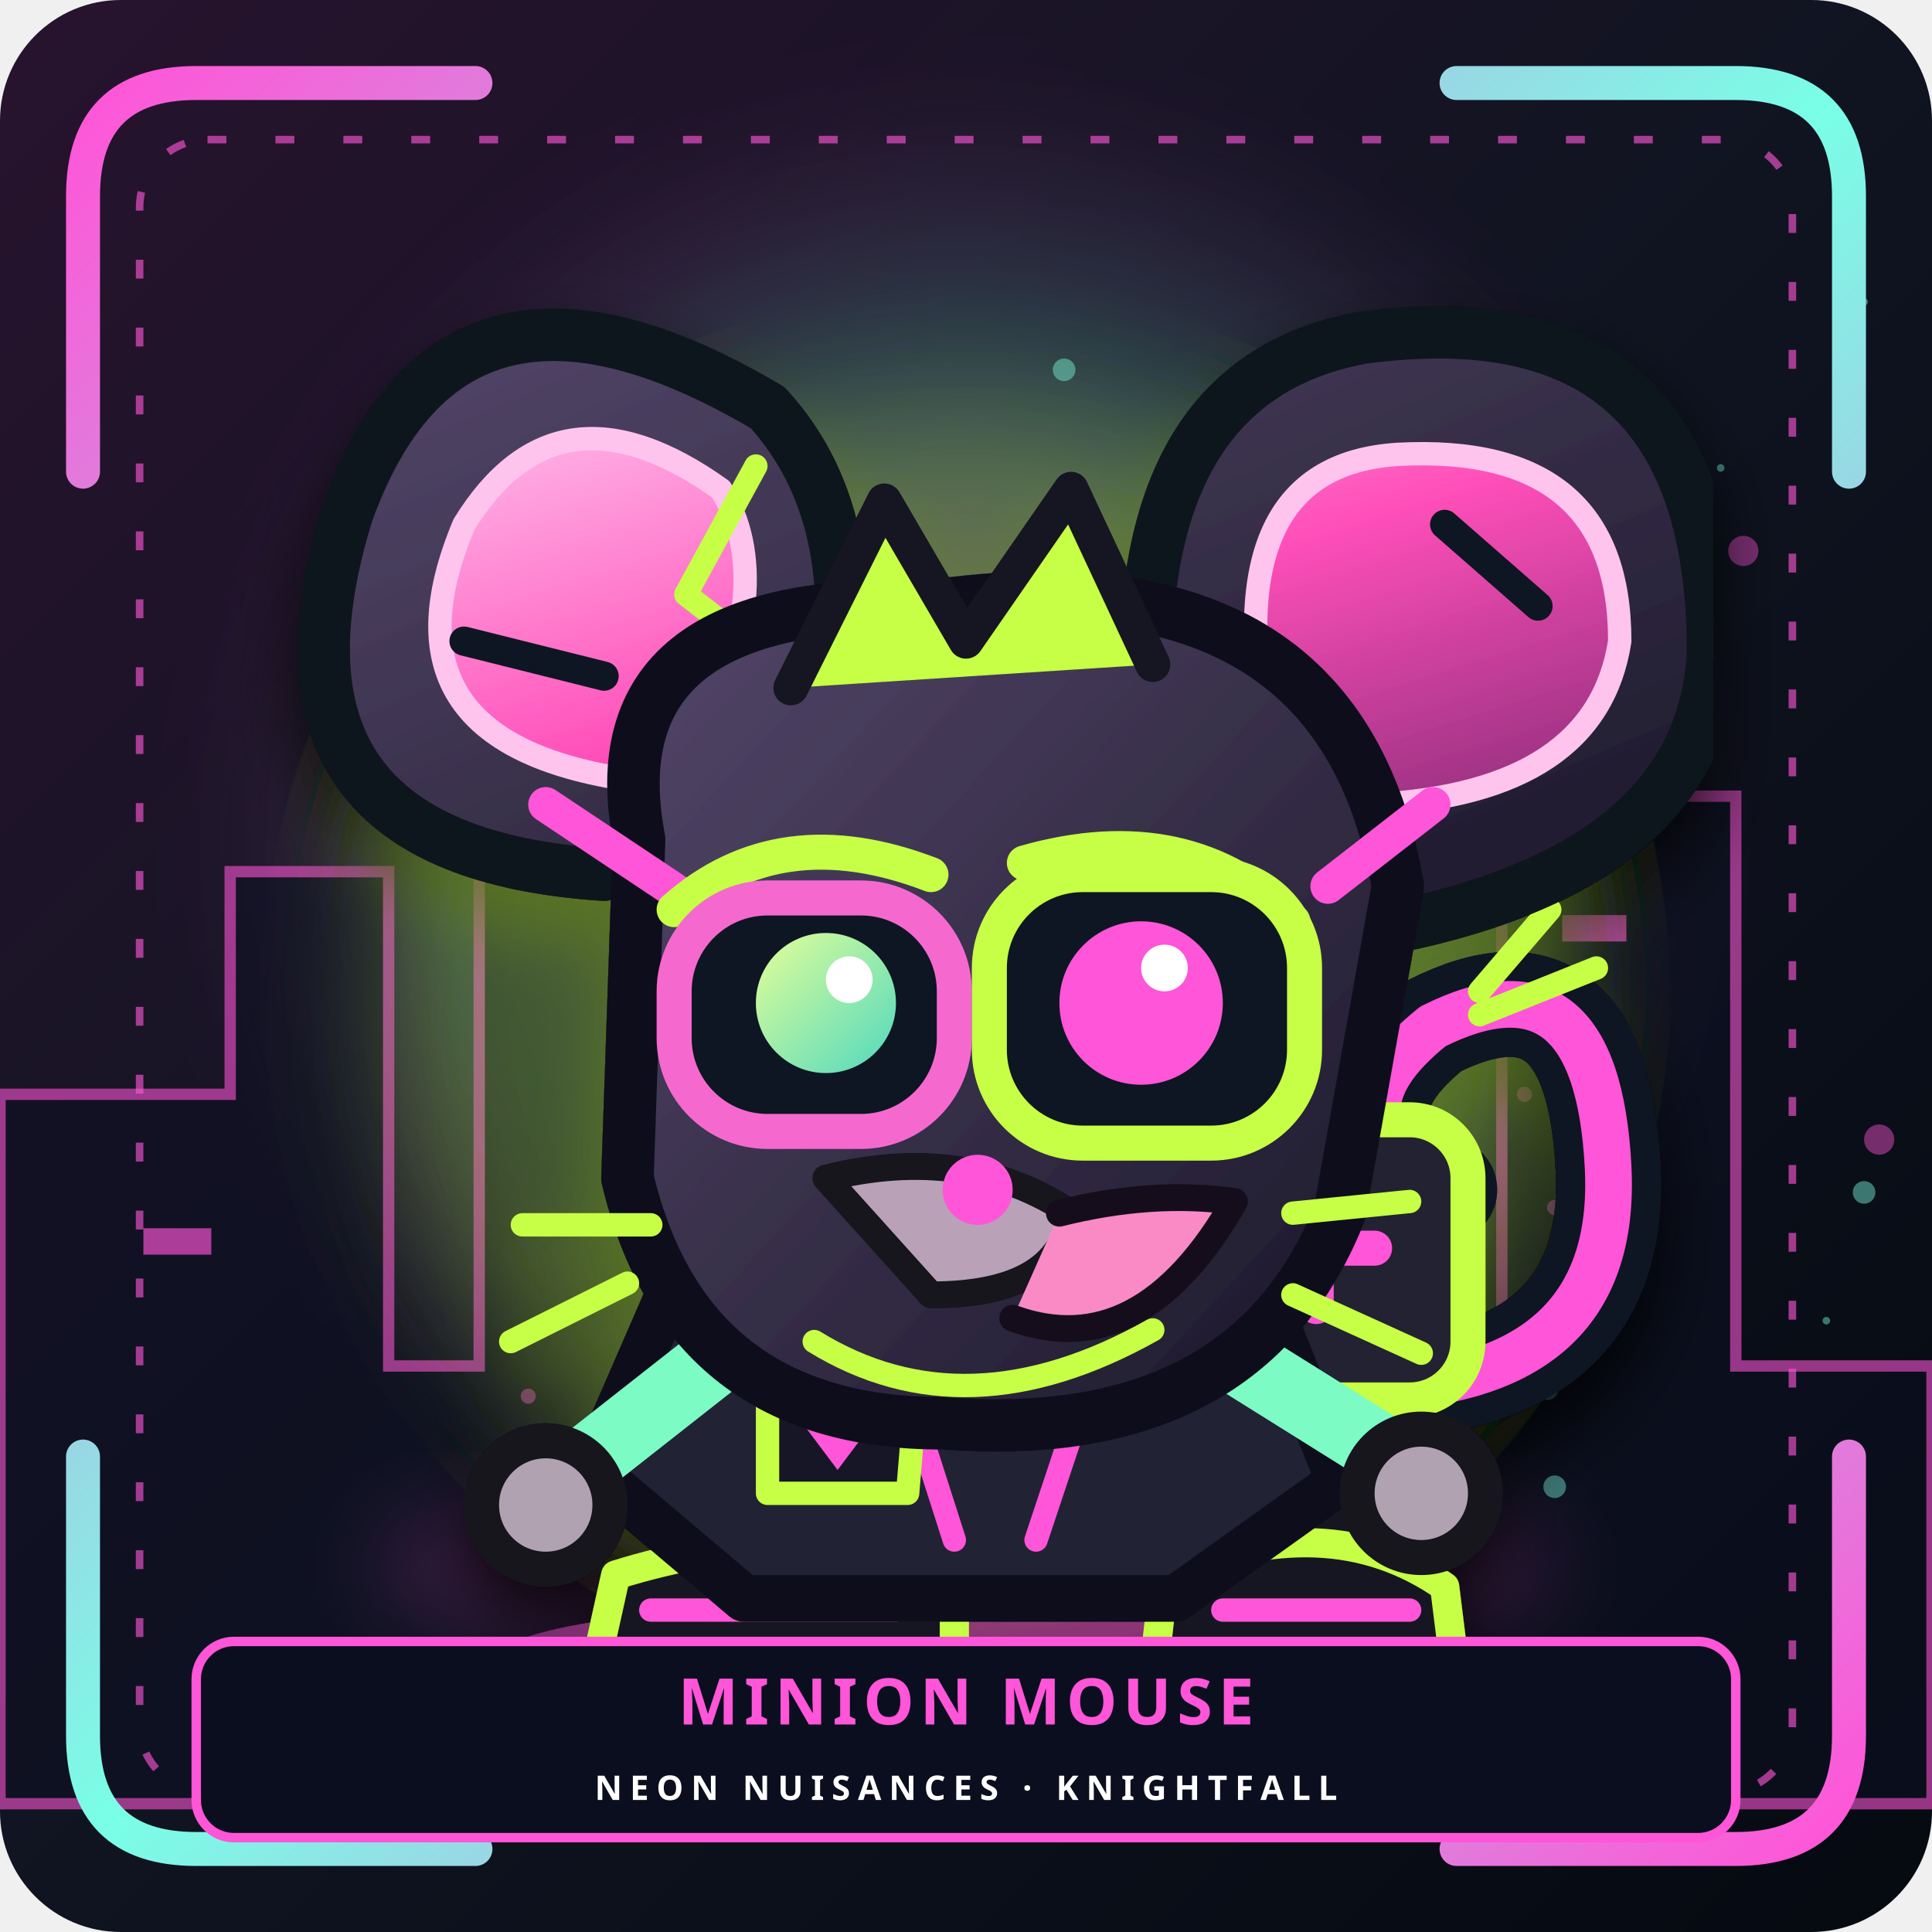
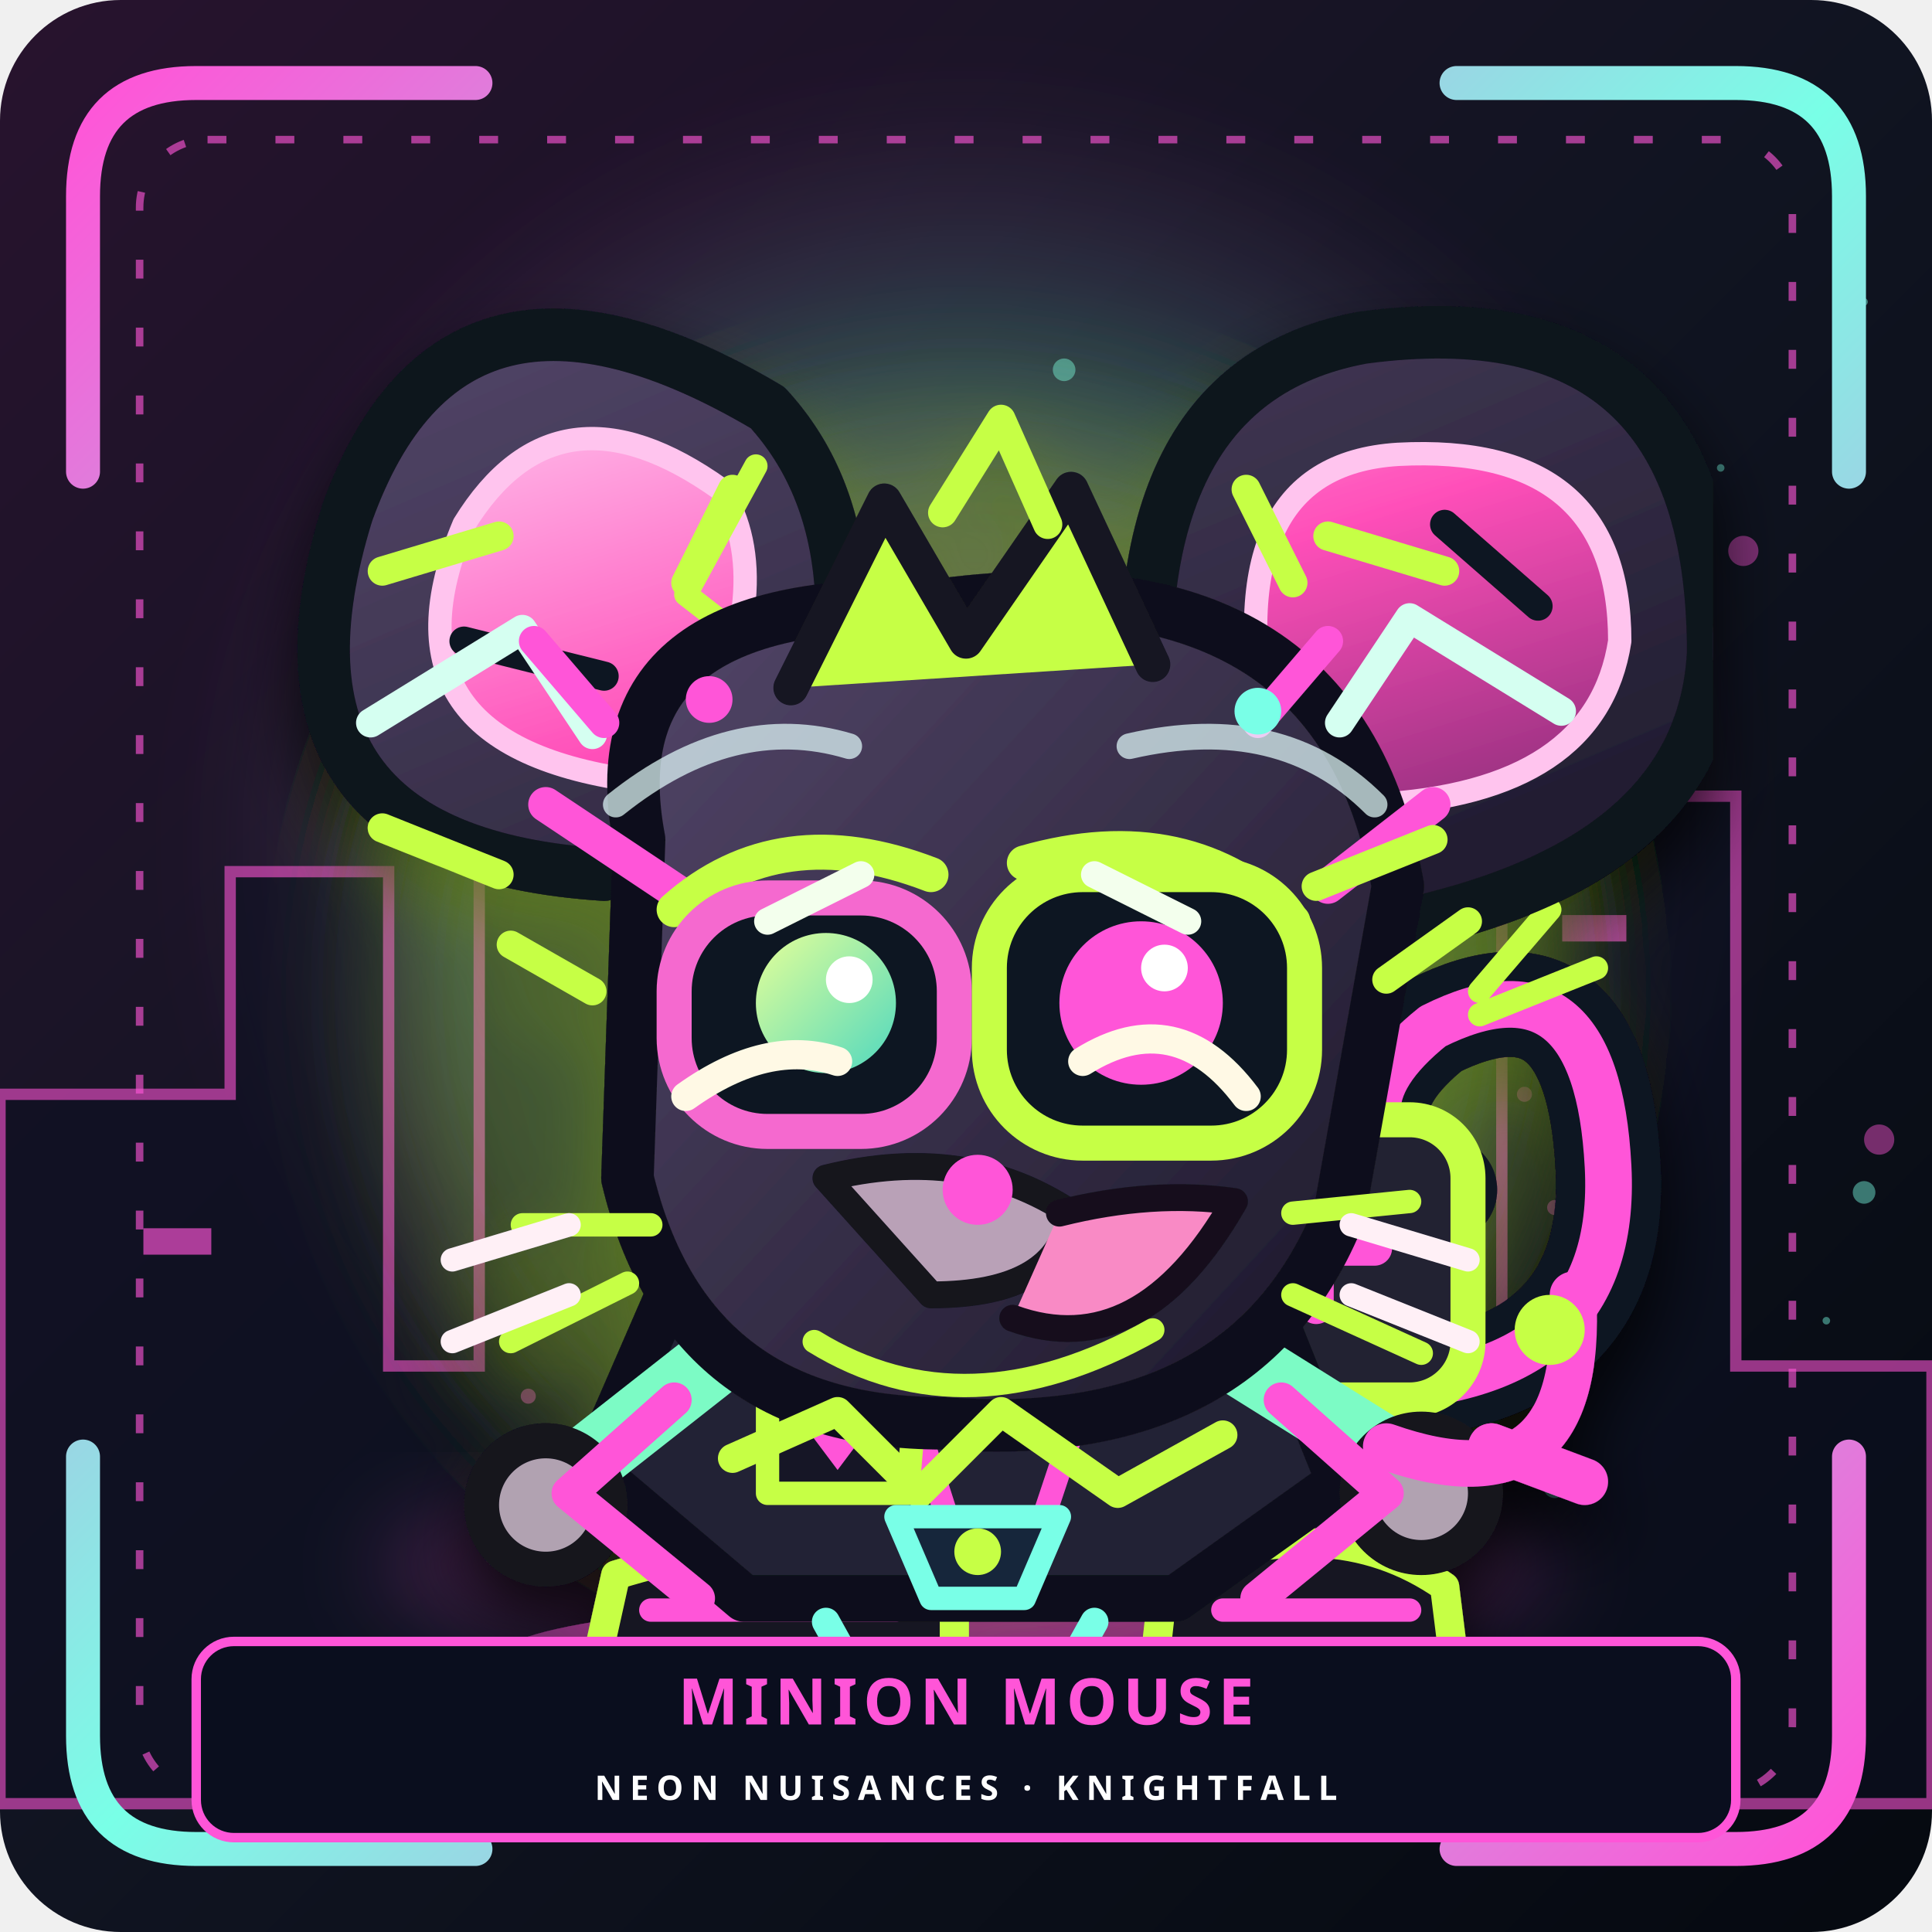
<svg xmlns="http://www.w3.org/2000/svg" viewBox="0 0 512 512" role="img" aria-labelledby="portraitTitle portraitDesc">
  <defs>
    <linearGradient id="sceneBackground" x2="1" y2="1">
      <stop stop-color="#28132e" />
      <stop offset=".5" stop-color="#101421" />
      <stop offset="1" stop-color="#050910" />
    </linearGradient>
    <radialGradient id="sceneAura">
      <stop stop-color="#ff55d8" stop-opacity=".46" />
      <stop offset=".65" stop-color="#79ffe7" stop-opacity=".19" />
      <stop offset="1" stop-color="#ff55d8" stop-opacity="0" />
    </radialGradient>
    <linearGradient id="neonTrim" x2="1" y2="1">
      <stop stop-color="#ff55d8" />
      <stop offset=".5" stop-color="#79ffe7" />
      <stop offset="1" stop-color="#ff55d8" />
    </linearGradient>
    <filter id="sceneGlow">
      <feGaussianBlur stdDeviation="12" />
    </filter>
    <filter id="characterDepth">
      <feDropShadow dx="0" dy="10" stdDeviation="9" flood-color="#000" flood-opacity=".8" />
    </filter>
  </defs>
  <rect width="512" height="512" rx="32" fill="url(#sceneBackground)" />
  <circle cx="256" cy="224" r="205" fill="url(#sceneAura)" filter="url(#sceneGlow)" />
  <g style="color:#ff55d8">
    <path d="M0 362V290h61v-59h42v131h24V196h67v166h21V245h55v117h42V278h66v84h20V211h62v151h52v116H0Z" fill="#0c1021" stroke="currentColor" stroke-width="3" opacity=".58" />
    <path d="M38 329h18m109-95h18m76 50h17m138-38h17" stroke="currentColor" stroke-width="7" opacity=".65" />
  </g>
  <circle cx="412" cy="228" r="1" fill="#79ffe7" opacity=".44" />
  <circle cx="176" cy="386" r="2" fill="#ff55d8" opacity=".44" />
  <circle cx="412" cy="394" r="3" fill="#79ffe7" opacity=".44" />
  <circle cx="364" cy="296" r="4" fill="#ff55d8" opacity=".44" />
  <circle cx="182" cy="138" r="1" fill="#79ffe7" opacity=".44" />
  <circle cx="420" cy="180" r="2" fill="#ff55d8" opacity=".44" />
  <circle cx="368" cy="226" r="3" fill="#79ffe7" opacity=".44" />
  <circle cx="200" cy="202" r="4" fill="#ff55d8" opacity=".44" />
  <circle cx="456" cy="124" r="1" fill="#79ffe7" opacity=".44" />
  <circle cx="346" cy="114" r="2" fill="#ff55d8" opacity=".44" />
  <circle cx="258" cy="232" r="3" fill="#79ffe7" opacity=".44" />
  <circle cx="376" cy="102" r="4" fill="#ff55d8" opacity=".44" />
  <circle cx="212" cy="244" r="1" fill="#79ffe7" opacity=".44" />
  <circle cx="412" cy="320" r="2" fill="#ff55d8" opacity=".44" />
  <circle cx="282" cy="98" r="3" fill="#79ffe7" opacity=".44" />
  <circle cx="262" cy="344" r="4" fill="#ff55d8" opacity=".44" />
  <circle cx="430" cy="210" r="1" fill="#79ffe7" opacity=".44" />
  <circle cx="140" cy="370" r="2" fill="#ff55d8" opacity=".44" />
  <circle cx="266" cy="382" r="3" fill="#79ffe7" opacity=".44" />
  <circle cx="358" cy="138" r="4" fill="#ff55d8" opacity=".44" />
  <circle cx="424" cy="104" r="1" fill="#79ffe7" opacity=".44" />
  <circle cx="116" cy="192" r="2" fill="#ff55d8" opacity=".44" />
  <circle cx="400" cy="348" r="3" fill="#79ffe7" opacity=".44" />
  <circle cx="462" cy="146" r="4" fill="#ff55d8" opacity=".44" />
  <circle cx="298" cy="152" r="1" fill="#79ffe7" opacity=".44" />
  <circle cx="348" cy="364" r="2" fill="#ff55d8" opacity=".44" />
  <circle cx="410" cy="368" r="3" fill="#79ffe7" opacity=".44" />
  <circle cx="380" cy="392" r="4" fill="#ff55d8" opacity=".44" />
  <circle cx="484" cy="350" r="1" fill="#79ffe7" opacity=".44" />
  <circle cx="404" cy="290" r="2" fill="#ff55d8" opacity=".44" />
  <circle cx="494" cy="316" r="3" fill="#79ffe7" opacity=".44" />
  <circle cx="252" cy="384" r="4" fill="#ff55d8" opacity=".44" />
  <circle cx="494" cy="80" r="1" fill="#79ffe7" opacity=".44" />
  <circle cx="232" cy="394" r="2" fill="#ff55d8" opacity=".44" />
  <circle cx="338" cy="260" r="3" fill="#79ffe7" opacity=".44" />
  <circle cx="498" cy="302" r="4" fill="#ff55d8" opacity=".44" />
  <ellipse cx="256" cy="415" rx="155" ry="25" fill="#ff55d8" opacity=".24" filter="url(#sceneGlow)" />
  <g filter="url(#characterDepth)">
    <svg x="58" y="74" width="396" height="396" viewBox="0 0 128 128" role="img" aria-labelledby="title desc">
      <defs>
        <linearGradient id="fur" x1="0" y1="0" x2="1" y2="1">
          <stop stop-color="#54476a" />
          <stop offset="1" stop-color="#191627" />
        </linearGradient>
        <linearGradient id="ear" x1="0" y1="0" x2="1" y2="1">
          <stop stop-color="#ffb7e8" />
          <stop offset=".5" stop-color="#ff4fb9" />
          <stop offset="1" stop-color="#8b2d79" />
        </linearGradient>
        <linearGradient id="lens" x1="0" y1="0" x2="1" y2="1">
          <stop stop-color="#e4ff98" />
          <stop offset="1" stop-color="#50d8bf" />
        </linearGradient>
        <filter id="halo" x="-60%" y="-60%" width="220%" height="220%">
          <feGaussianBlur stdDeviation="5" />
        </filter>
      </defs>
      <ellipse cx="65" cy="118" rx="41" ry="5" fill="#ff55d8" opacity=".28" />
      <circle cx="64" cy="61" r="50" fill="#c6ff45" opacity=".19" filter="url(#halo)" />
      <g id="fx">
        <path d="m14 17 3-8 3 8-3 8Zm94 7 4-9 4 9-4 9Z" fill="#c6ff45" />
        <circle cx="117" cy="79" r="2.5" fill="#ff55d8" />
      </g>
      <g id="character" stroke-linecap="round" stroke-linejoin="round">
        <path d="M97 95q23 0 22-19t-15-12q-10 8 1 14" fill="none" stroke="#111321" stroke-width="9" />
        <path d="M97 95q23 0 22-19t-15-12q-10 8 1 14" fill="none" stroke="#ff55d8" stroke-width="4" />
        <path d="m108 61 6-7m-6 9 10-4" stroke="#c6ff45" stroke-width="2" />
        <rect x="85" y="72" width="22" height="24" rx="5" fill="#212130" stroke="#c6ff45" stroke-width="3" />
        <path d="M94 78v10m-5-5h10" stroke="#ff55d8" stroke-width="3" />
        <path d="M33 51Q2 49 11 20q9-25 36-9 11 12 3 36M80 43Q76 9 98 5q30-4 30 27-1 19-30 24" fill="url(#fur)" stroke="#10121e" stroke-width="4.5" />
        <path d="M36 43Q13 40 21 21q8-13 22-3 5 8-2 22M90 40Q85 16 101 15q19-1 19 16-2 13-21 14" fill="url(#ear)" stroke="#ffc4ee" stroke-width="2" />
        <path d="m21 31 12 3m72-13 8 7" stroke="#111321" stroke-width="2.5" />
        <path d="M46 16 40 27 49 34M102 47l-8-9-7 8" stroke="#c6ff45" stroke-width="2" fill="none" />
        <path d="M46 99 38 115h20l7-16m14 1 4 15h18L91 98" fill="#342139" stroke="#141421" stroke-width="4" />
        <path d="M34 111q16-5 29 0v9H32Zm47 0q14-6 24 1l1 8H80Z" fill="#171522" stroke="#c6ff45" stroke-width="2.5" />
        <path d="M37 114h21m28 0h16" stroke="#ff55d8" stroke-width="2" />
        <path d="M42 79q19-10 44-1l10 25-14 10H45l-13-11Z" fill="#222034" stroke="#0e111b" stroke-width="4" />
        <path d="m55 83 8 25m15-24-8 24" stroke="#ff55d8" stroke-width="2" />
        <path d="M42 93 28 104m60-11 16 10" stroke="#7bfbc5" stroke-width="6" />
        <circle cx="28" cy="105" r="5.5" fill="#b1a2b1" stroke="#14121d" stroke-width="3" />
        <circle cx="103" cy="104" r="5.5" fill="#b1a2b1" stroke="#14121d" stroke-width="3" />
        <path d="M47 92h13l-1 12H47Z" fill="#171725" stroke="#c6ff45" stroke-width="2" />
        <path d="m50 98 3-4 3 4-3 4Z" fill="#ff55d8" />
        <path d="M36 48Q32 27 61 28q35-5 40 24l-5 28q-8 20-34 18-22 0-27-21Z" fill="url(#fur)" stroke="#11111c" stroke-width="4.5" />
        <path d="m49 35 8-16 7 12 9-13 7 15" fill="#c6ff45" stroke="#141421" stroke-width="3" />
        <path d="m40 53-12-8m67 7 9-7" stroke="#ff55d8" stroke-width="3" />
        <path d="M39 54q9-8 22-3m8-1q14-4 23 5" fill="none" stroke="#c6ff45" stroke-width="3" />
        <g id="eyes">
          <rect x="39" y="53" width="24" height="20" rx="8" fill="#0c1920" stroke="#f569cf" stroke-width="3" />
          <rect x="66" y="51" width="27" height="23" rx="8" fill="#0c1920" stroke="#c6ff45" stroke-width="3" />
          <circle cx="52" cy="62" r="6" fill="url(#lens)" />
          <circle cx="79" cy="62" r="7" fill="#ff55d8" />
          <circle cx="54" cy="60" r="2" fill="#fff" />
          <circle cx="81" cy="59" r="2" fill="#fff" />
        </g>
        <g id="lids" opacity="0">
          <path d="M43 64h16m11-1h18" stroke="#e9fff3" stroke-width="4" fill="none" />
        </g>
        <g id="wink" opacity="0">
          <path d="m70 63 8 3 9-3" fill="none" stroke="#baff80" stroke-width="4" />
        </g>
        <path d="M52 77q12-3 21 3-1 7-12 7Z" fill="#b9a1b7" stroke="#12121d" stroke-width="2.3" />
        <path d="M72 80q8-2 15-1-8 14-19 10" fill="#f98ac5" stroke="#13111d" stroke-width="2.3" />
        <circle cx="65" cy="78" r="3" fill="#ff55d8" />
        <path d="M51 91q13 8 29-1" stroke="#c6ff45" stroke-width="2" fill="none" />
        <path d="m37 81-11 0m9 5-10 5m67-11 10-1m-10 8 11 5" fill="none" stroke="#c6ff45" stroke-width="2" />
+         <g id="deluxe-scavenger-gear" stroke-linecap="round" stroke-linejoin="round">
+           <path d="m13 38 13-8 6 9m83-2-13-8-6 9" fill="none" stroke="#d5fff1" stroke-width="2.5" />
+           <path d="m14 25 10-3m81 3-10-3M14 47l10 4m80-3-10 4" stroke="#c6ff45" stroke-width="2.5" />
+           <path d="m27 31 6 7m62-7-6 7" stroke="#ff55d8" stroke-width="2.6" />
+           <path d="M34 45q10-8 20-5m24 0q13-3 21 5" stroke="#e6ffff" stroke-opacity=".7" stroke-width="2.2" fill="none" />
+           <path d="m32 61-7-4m75 3 7-5" stroke="#c6ff45" stroke-width="2.4" />
+           <path d="M40 70q7-5 13-3m21 0q8-5 14 3" stroke="#fff9e5" stroke-width="2.5" fill="none" />
+           <path d="m39 96-9 8 11 9m50-17 9 8-11 9" fill="none" stroke="#ff55d8" stroke-width="3" />
+           <path d="M44 101l9-4 7 7 7-7 10 7 9-5" fill="none" stroke="#c6ff45" stroke-width="2.5" />
+           <path d="M58 106h14l-3 7h-8Z" fill="#19273a" stroke="#79ffe7" stroke-width="2" />
+           <circle cx="65" cy="109" r="2" fill="#c6ff45" />
+           <path d="m30 81-10 3m10 3-10 4m77-10 10 3m-10 3 10 4" stroke="#fff0f6" stroke-width="2" />
+           <path d="M52 115l5 9m18-9-5 9" stroke="#79ffe7" stroke-width="2.4" />
+           <path d="M100 100q17 6 16-13m-7 13 8 3" fill="none" stroke="#ff55d8" stroke-width="4" />
+           <circle cx="114" cy="90" r="3" fill="#c6ff45" />
+           <path d="m62 20 5-8 4 9m-31 5 4-8m48 8-4-8" fill="none" stroke="#c6ff45" stroke-width="2.5" />
+           <path d="m47 55 8-4m20 0 8 4" stroke="#f3ffed" stroke-width="2.3" />
+           <circle cx="42" cy="36" r="2" fill="#ff55d8" />
+           <circle cx="89" cy="37" r="2" fill="#79ffe7" />
+         </g>
      </g>
    </svg>
  </g>
  <path d="M22 125V52Q22 22 52 22h74M386 22h74q30 0 30 30v73M490 386v74q0 30-30 30h-74M126 490H52q-30 0-30-30v-74" stroke="url(#neonTrim)" stroke-width="9" stroke-linecap="round" fill="none" />
  <rect x="37" y="37" width="438" height="438" rx="18" fill="none" stroke="#ff55d8" stroke-width="2" stroke-dasharray="5 13" opacity=".62" />
  <rect x="52" y="435" width="408" height="52" rx="10" fill="#0a0e1e" stroke="#ff55d8" stroke-width="2.5" />
  <text x="256" y="457" text-anchor="middle" font-family="sans-serif" font-size="17" font-weight="900" letter-spacing="1.5" fill="#ff55d8">MINION MOUSE</text>
  <text x="256" y="477" text-anchor="middle" font-family="sans-serif" font-size="9" font-weight="700" letter-spacing="2" fill="#fff">NEON NUISANCES · KNIGHTFALL</text>
</svg>
